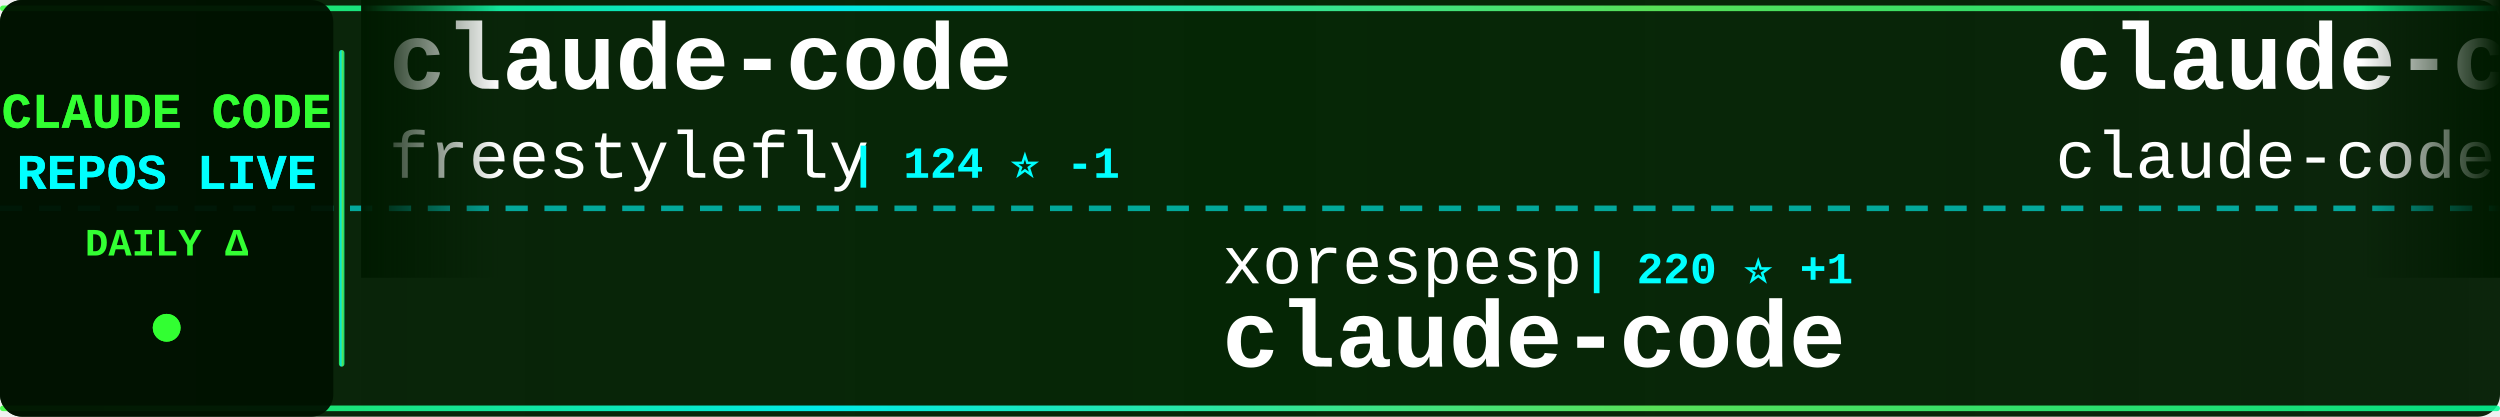
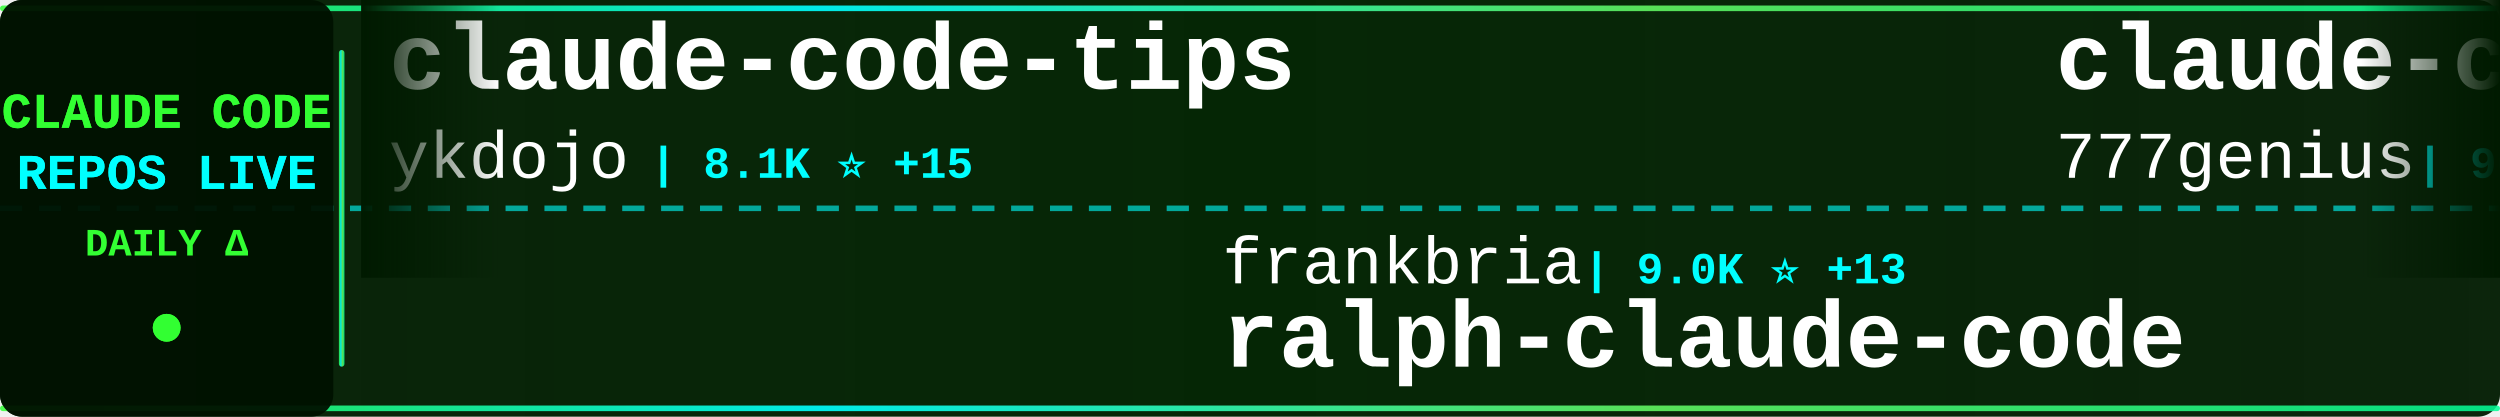
<svg xmlns="http://www.w3.org/2000/svg" width="900" height="150">
  <defs>
    <linearGradient id="tickerBg" x1="0%" y1="0%" x2="100%" y2="0%">
      <stop offset="0%" style="stop-color:#001a00;stop-opacity:0.95" />
      <stop offset="50%" style="stop-color:#002200;stop-opacity:0.98" />
      <stop offset="100%" style="stop-color:#001a00;stop-opacity:0.95" />
    </linearGradient>
    <linearGradient id="borderGrad" x1="0%" y1="0%" x2="100%" y2="0%">
      <stop offset="0%" style="stop-color:#33ff33;stop-opacity:0.85">
        <animate attributeName="stop-opacity" values="0.85;1;0.85" dur="2s" repeatCount="indefinite" />
      </stop>
      <stop offset="33%" style="stop-color:#00ffff;stop-opacity:0.9">
        <animate attributeName="stop-opacity" values="0.9;1;0.9" dur="2.2s" repeatCount="indefinite" />
      </stop>
      <stop offset="66%" style="stop-color:#66ff66;stop-opacity:0.85">
        <animate attributeName="stop-opacity" values="0.85;1;0.85" dur="1.8s" repeatCount="indefinite" />
      </stop>
      <stop offset="100%" style="stop-color:#00ff99;stop-opacity:0.85">
        <animate attributeName="stop-opacity" values="0.85;1;0.85" dur="2s" repeatCount="indefinite" />
      </stop>
    </linearGradient>
    <filter id="textGlow">
      <feGaussianBlur stdDeviation="0.1" result="coloredBlur" />
      <feMerge>
        <feMergeNode in="coloredBlur" />
        <feMergeNode in="SourceGraphic" />
      </feMerge>
    </filter>
    <filter id="metricGlow">
      <feGaussianBlur stdDeviation="0.2" result="coloredBlur" />
      <feMerge>
        <feMergeNode in="coloredBlur" />
        <feMergeNode in="SourceGraphic" />
      </feMerge>
    </filter>
    <linearGradient id="leftFade" x1="0%" y1="0%" x2="100%" y2="0%">
      <stop offset="0%" style="stop-color:#001a00;stop-opacity:1" />
      <stop offset="100%" style="stop-color:#001a00;stop-opacity:0" />
    </linearGradient>
    <linearGradient id="rightFade" x1="0%" y1="0%" x2="100%" y2="0%">
      <stop offset="0%" style="stop-color:#001a00;stop-opacity:0" />
      <stop offset="100%" style="stop-color:#001a00;stop-opacity:1" />
    </linearGradient>
  </defs>
  <rect width="900" height="150" fill="url(#tickerBg)" rx="8" />
  <rect x="0" y="2" width="900" height="2" fill="url(#borderGrad)" rx="1" />
  <rect x="0" y="146" width="900" height="2" fill="url(#borderGrad)" rx="1" />
  <line x1="0" y1="75" x2="900" y2="75" stroke="#00ffff" stroke-width="2" stroke-dasharray="8 6" opacity="0.6" />
  <rect x="0" y="0" width="120" height="150" fill="#001100" opacity="0.95" rx="8" />
  <text x="60" y="46" font-family="'Courier New', monospace" font-size="18" font-weight="bold" fill="#33ff33" text-anchor="middle" filter="url(#textGlow)">
    CLAUDE CODE
  </text>
  <text x="60" y="68" font-family="'Courier New', monospace" font-size="18" font-weight="bold" fill="#00ffff" text-anchor="middle" filter="url(#textGlow)">
    REPOS LIVE
  </text>
  <text x="60" y="92" font-family="'Courier New', monospace" font-size="14" font-weight="bold" fill="#33ff33" text-anchor="middle">
    DAILY Δ
  </text>
  <circle cx="60" cy="118" r="5" fill="#33ff33" filter="url(#metricGlow)">
    <animate attributeName="r" values="4;6;4" dur="1.5s" repeatCount="indefinite" />
    <animate attributeName="opacity" values="0.6;1;0.6" dur="1.5s" repeatCount="indefinite" />
  </circle>
  <rect x="122" y="18" width="2" height="114" fill="url(#borderGrad)" rx="1" />
  <clipPath id="tickerClip">
    <rect x="130" y="0" width="770" height="150" />
  </clipPath>
  <g clip-path="url(#tickerClip)">
    <g id="tickerItems">
      <animateTransform attributeName="transform" attributeType="XML" type="translate" from="0 0" to="-3000 0" dur="54s" repeatCount="indefinite" />
      <g transform="translate(0, 0)">
-         <text x="140" y="32" font-family="'Courier New', monospace" font-size="34" font-weight="bold" fill="#ffffff">claude-code</text>
-         <text x="140" y="64" font-family="'Courier New', monospace" font-size="24" font-weight="normal" fill="#ffffff" opacity="1.0">freestylefly</text>
-         <text x="306" y="64" font-family="'Courier New', monospace" font-size="16" font-weight="bold" fill="#00ffff"> | 124 ⭐ -1</text>
+         <text x="140" y="32" font-family="'Courier New', monospace" font-size="34" font-weight="bold" fill="#ffffff">claude-code-tips</text>
+         <text x="140" y="64" font-family="'Courier New', monospace" font-size="24" font-weight="normal" fill="#ffffff" opacity="1.0">ykdojo</text>
+         <text x="234" y="64" font-family="'Courier New', monospace" font-size="16" font-weight="bold" fill="#00ffff"> | 8.1K ⭐ +15</text>
      </g>
      <g transform="translate(300, 0)">
-         <text x="140" y="102" font-family="'Courier New', monospace" font-size="24" font-weight="normal" fill="#ffffff" opacity="1.0">xorespesp</text>
-         <text x="270" y="102" font-family="'Courier New', monospace" font-size="16" font-weight="bold" fill="#00ffff"> | 220 ⭐ +1</text>
-         <text x="140" y="132" font-family="'Courier New', monospace" font-size="34" font-weight="bold" fill="#ffffff">claude-code</text>
+         <text x="140" y="102" font-family="'Courier New', monospace" font-size="24" font-weight="normal" fill="#ffffff" opacity="1.0">frankbria</text>
+         <text x="270" y="102" font-family="'Courier New', monospace" font-size="16" font-weight="bold" fill="#00ffff"> | 9.0K ⭐ +13</text>
+         <text x="140" y="132" font-family="'Courier New', monospace" font-size="34" font-weight="bold" fill="#ffffff">ralph-claude-code</text>
      </g>
      <g transform="translate(600, 0)">
-         <text x="140" y="32" font-family="'Courier New', monospace" font-size="34" font-weight="bold" fill="#ffffff">claude-code</text>
-         <text x="140" y="64" font-family="'Courier New', monospace" font-size="24" font-weight="normal" fill="#ffffff" opacity="1.0">claude-code-best</text>
-         <text x="354" y="64" font-family="'Courier New', monospace" font-size="16" font-weight="bold" fill="#00ffff"> | 17.4K ⭐ +35</text>
+         <text x="140" y="32" font-family="'Courier New', monospace" font-size="34" font-weight="bold" fill="#ffffff">claude-code-source-code</text>
+         <text x="140" y="64" font-family="'Courier New', monospace" font-size="24" font-weight="normal" fill="#ffffff" opacity="1.0">777genius</text>
+         <text x="270" y="64" font-family="'Courier New', monospace" font-size="16" font-weight="bold" fill="#00ffff"> | 904 ⭐ -1</text>
      </g>
      <g transform="translate(900, 0)">
-         <text x="140" y="102" font-family="'Courier New', monospace" font-size="24" font-weight="normal" fill="#ffffff" opacity="1.0">nicedreamzapp</text>
-         <text x="318" y="102" font-family="'Courier New', monospace" font-size="16" font-weight="bold" fill="#00ffff"> | 2.4K ⭐ +9</text>
-         <text x="140" y="132" font-family="'Courier New', monospace" font-size="34" font-weight="bold" fill="#ffffff">claude-code-local</text>
+         <text x="140" y="102" font-family="'Courier New', monospace" font-size="24" font-weight="normal" fill="#ffffff" opacity="1.0">zebbern</text>
+         <text x="246" y="102" font-family="'Courier New', monospace" font-size="16" font-weight="bold" fill="#00ffff"> | 4.1K ⭐ +6</text>
+         <text x="140" y="132" font-family="'Courier New', monospace" font-size="34" font-weight="bold" fill="#ffffff">claude-code-guide</text>
      </g>
      <g transform="translate(1200, 0)">
-         <text x="140" y="32" font-family="'Courier New', monospace" font-size="34" font-weight="bold" fill="#ffffff">Auto-claude-code-researc...</text>
-         <text x="140" y="64" font-family="'Courier New', monospace" font-size="24" font-weight="normal" fill="#ffffff" opacity="1.0">wanshuiyin</text>
-         <text x="282" y="64" font-family="'Courier New', monospace" font-size="16" font-weight="bold" fill="#00ffff"> | 7.9K ⭐ +34</text>
+         <text x="140" y="32" font-family="'Courier New', monospace" font-size="34" font-weight="bold" fill="#ffffff">claude-howto</text>
+         <text x="140" y="64" font-family="'Courier New', monospace" font-size="24" font-weight="normal" fill="#ffffff" opacity="1.0">luongnv89</text>
+         <text x="270" y="64" font-family="'Courier New', monospace" font-size="16" font-weight="bold" fill="#00ffff"> | 30.8K ⭐ +128</text>
      </g>
      <g transform="translate(1500, 0)">
-         <text x="140" y="102" font-family="'Courier New', monospace" font-size="24" font-weight="normal" fill="#ffffff" opacity="1.0">tanbiralam</text>
-         <text x="282" y="102" font-family="'Courier New', monospace" font-size="16" font-weight="bold" fill="#00ffff"> | 1.6K ⭐ +6</text>
-         <text x="140" y="132" font-family="'Courier New', monospace" font-size="34" font-weight="bold" fill="#ffffff">claude-code</text>
+         <text x="140" y="102" font-family="'Courier New', monospace" font-size="24" font-weight="normal" fill="#ffffff" opacity="1.0">sugyan</text>
+         <text x="234" y="102" font-family="'Courier New', monospace" font-size="16" font-weight="bold" fill="#00ffff"> | 1.1K ⭐</text>
+         <text x="140" y="132" font-family="'Courier New', monospace" font-size="34" font-weight="bold" fill="#ffffff">claude-code-webui</text>
      </g>
      <g transform="translate(1800, 0)">
-         <text x="140" y="32" font-family="'Courier New', monospace" font-size="34" font-weight="bold" fill="#ffffff">claude_code_src</text>
-         <text x="140" y="64" font-family="'Courier New', monospace" font-size="24" font-weight="normal" fill="#ffffff" opacity="1.0">ponponon</text>
-         <text x="258" y="64" font-family="'Courier New', monospace" font-size="16" font-weight="bold" fill="#00ffff"> | 2.2K ⭐ +1</text>
+         <text x="140" y="32" font-family="'Courier New', monospace" font-size="34" font-weight="bold" fill="#ffffff">claude-code</text>
+         <text x="140" y="64" font-family="'Courier New', monospace" font-size="24" font-weight="normal" fill="#ffffff" opacity="1.0">yasasbanukaofficial</text>
+         <text x="390" y="64" font-family="'Courier New', monospace" font-size="16" font-weight="bold" fill="#00ffff"> | 3.0K ⭐ +8</text>
      </g>
      <g transform="translate(2100, 0)">
-         <text x="140" y="102" font-family="'Courier New', monospace" font-size="24" font-weight="normal" fill="#ffffff" opacity="1.0">mehmoodosman</text>
-         <text x="306" y="102" font-family="'Courier New', monospace" font-size="16" font-weight="bold" fill="#00ffff"> | 167 ⭐</text>
+         <text x="140" y="102" font-family="'Courier New', monospace" font-size="24" font-weight="normal" fill="#ffffff" opacity="1.0">jarmuine</text>
+         <text x="258" y="102" font-family="'Courier New', monospace" font-size="16" font-weight="bold" fill="#00ffff"> | 2.1K ⭐ +5</text>
        <text x="140" y="132" font-family="'Courier New', monospace" font-size="34" font-weight="bold" fill="#ffffff">claude-code</text>
      </g>
      <g transform="translate(2400, 0)">
+         <text x="140" y="32" font-family="'Courier New', monospace" font-size="34" font-weight="bold" fill="#ffffff">Claude-Code-Source-Study</text>
+         <text x="140" y="64" font-family="'Courier New', monospace" font-size="24" font-weight="normal" fill="#ffffff" opacity="1.0">luyao618</text>
+         <text x="258" y="64" font-family="'Courier New', monospace" font-size="16" font-weight="bold" fill="#00ffff"> | 1.3K ⭐ +7</text>
+       </g>
+       <g transform="translate(2700, 0)">
+         <text x="140" y="102" font-family="'Courier New', monospace" font-size="24" font-weight="normal" fill="#ffffff" opacity="1.0">xorespesp</text>
+         <text x="270" y="102" font-family="'Courier New', monospace" font-size="16" font-weight="bold" fill="#00ffff"> | 221 ⭐ +1</text>
+         <text x="140" y="132" font-family="'Courier New', monospace" font-size="34" font-weight="bold" fill="#ffffff">claude-code</text>
+       </g>
+       <g transform="translate(3000, 0)">
+         <text x="140" y="32" font-family="'Courier New', monospace" font-size="34" font-weight="bold" fill="#ffffff">claude-code-tips</text>
+         <text x="140" y="64" font-family="'Courier New', monospace" font-size="24" font-weight="normal" fill="#ffffff" opacity="1.0">ykdojo</text>
+         <text x="234" y="64" font-family="'Courier New', monospace" font-size="16" font-weight="bold" fill="#00ffff"> | 8.1K ⭐ +15</text>
+       </g>
+       <g transform="translate(3300, 0)">
+         <text x="140" y="102" font-family="'Courier New', monospace" font-size="24" font-weight="normal" fill="#ffffff" opacity="1.0">frankbria</text>
+         <text x="270" y="102" font-family="'Courier New', monospace" font-size="16" font-weight="bold" fill="#00ffff"> | 9.0K ⭐ +13</text>
+         <text x="140" y="132" font-family="'Courier New', monospace" font-size="34" font-weight="bold" fill="#ffffff">ralph-claude-code</text>
+       </g>
+       <g transform="translate(3600, 0)">
        <text x="140" y="32" font-family="'Courier New', monospace" font-size="34" font-weight="bold" fill="#ffffff">claude-code-source-code</text>
        <text x="140" y="64" font-family="'Courier New', monospace" font-size="24" font-weight="normal" fill="#ffffff" opacity="1.0">777genius</text>
-         <text x="270" y="64" font-family="'Courier New', monospace" font-size="16" font-weight="bold" fill="#00ffff"> | 905 ⭐ +1</text>
-       </g>
-       <g transform="translate(2700, 0)">
-         <text x="140" y="102" font-family="'Courier New', monospace" font-size="24" font-weight="normal" fill="#ffffff" opacity="1.0">lorryjovens-hub</text>
-         <text x="342" y="102" font-family="'Courier New', monospace" font-size="16" font-weight="bold" fill="#00ffff"> | 1.5K ⭐ +5</text>
-         <text x="140" y="132" font-family="'Courier New', monospace" font-size="34" font-weight="bold" fill="#ffffff">claude-code-rust</text>
-       </g>
-       <g transform="translate(3000, 0)">
-         <text x="140" y="32" font-family="'Courier New', monospace" font-size="34" font-weight="bold" fill="#ffffff">claude-code</text>
-         <text x="140" y="64" font-family="'Courier New', monospace" font-size="24" font-weight="normal" fill="#ffffff" opacity="1.0">freestylefly</text>
-         <text x="306" y="64" font-family="'Courier New', monospace" font-size="16" font-weight="bold" fill="#00ffff"> | 124 ⭐ -1</text>
-       </g>
-       <g transform="translate(3300, 0)">
-         <text x="140" y="102" font-family="'Courier New', monospace" font-size="24" font-weight="normal" fill="#ffffff" opacity="1.0">xorespesp</text>
-         <text x="270" y="102" font-family="'Courier New', monospace" font-size="16" font-weight="bold" fill="#00ffff"> | 220 ⭐ +1</text>
-         <text x="140" y="132" font-family="'Courier New', monospace" font-size="34" font-weight="bold" fill="#ffffff">claude-code</text>
-       </g>
-       <g transform="translate(3600, 0)">
-         <text x="140" y="32" font-family="'Courier New', monospace" font-size="34" font-weight="bold" fill="#ffffff">claude-code</text>
-         <text x="140" y="64" font-family="'Courier New', monospace" font-size="24" font-weight="normal" fill="#ffffff" opacity="1.0">claude-code-best</text>
-         <text x="354" y="64" font-family="'Courier New', monospace" font-size="16" font-weight="bold" fill="#00ffff"> | 17.4K ⭐ +35</text>
+         <text x="270" y="64" font-family="'Courier New', monospace" font-size="16" font-weight="bold" fill="#00ffff"> | 904 ⭐ -1</text>
      </g>
      <g transform="translate(3900, 0)">
-         <text x="140" y="102" font-family="'Courier New', monospace" font-size="24" font-weight="normal" fill="#ffffff" opacity="1.0">nicedreamzapp</text>
-         <text x="318" y="102" font-family="'Courier New', monospace" font-size="16" font-weight="bold" fill="#00ffff"> | 2.4K ⭐ +9</text>
-         <text x="140" y="132" font-family="'Courier New', monospace" font-size="34" font-weight="bold" fill="#ffffff">claude-code-local</text>
+         <text x="140" y="102" font-family="'Courier New', monospace" font-size="24" font-weight="normal" fill="#ffffff" opacity="1.0">zebbern</text>
+         <text x="246" y="102" font-family="'Courier New', monospace" font-size="16" font-weight="bold" fill="#00ffff"> | 4.1K ⭐ +6</text>
+         <text x="140" y="132" font-family="'Courier New', monospace" font-size="34" font-weight="bold" fill="#ffffff">claude-code-guide</text>
      </g>
    </g>
  </g>
  <rect x="130" y="0" width="50" height="100" fill="url(#leftFade)" />
  <rect x="850" y="0" width="50" height="100" fill="url(#rightFade)" />
</svg>
